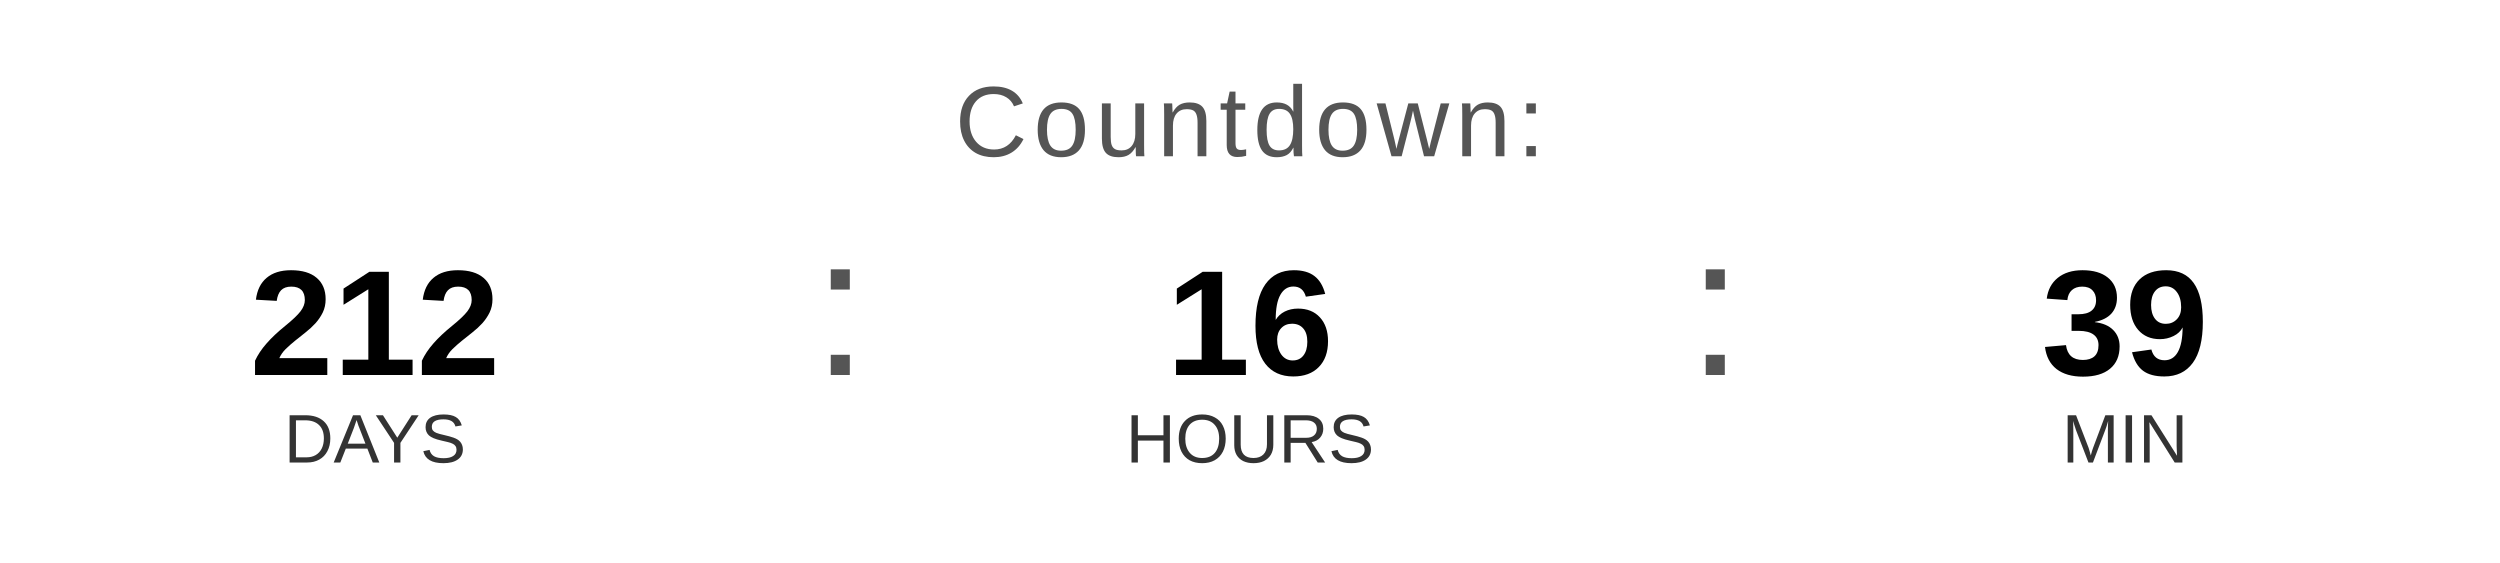
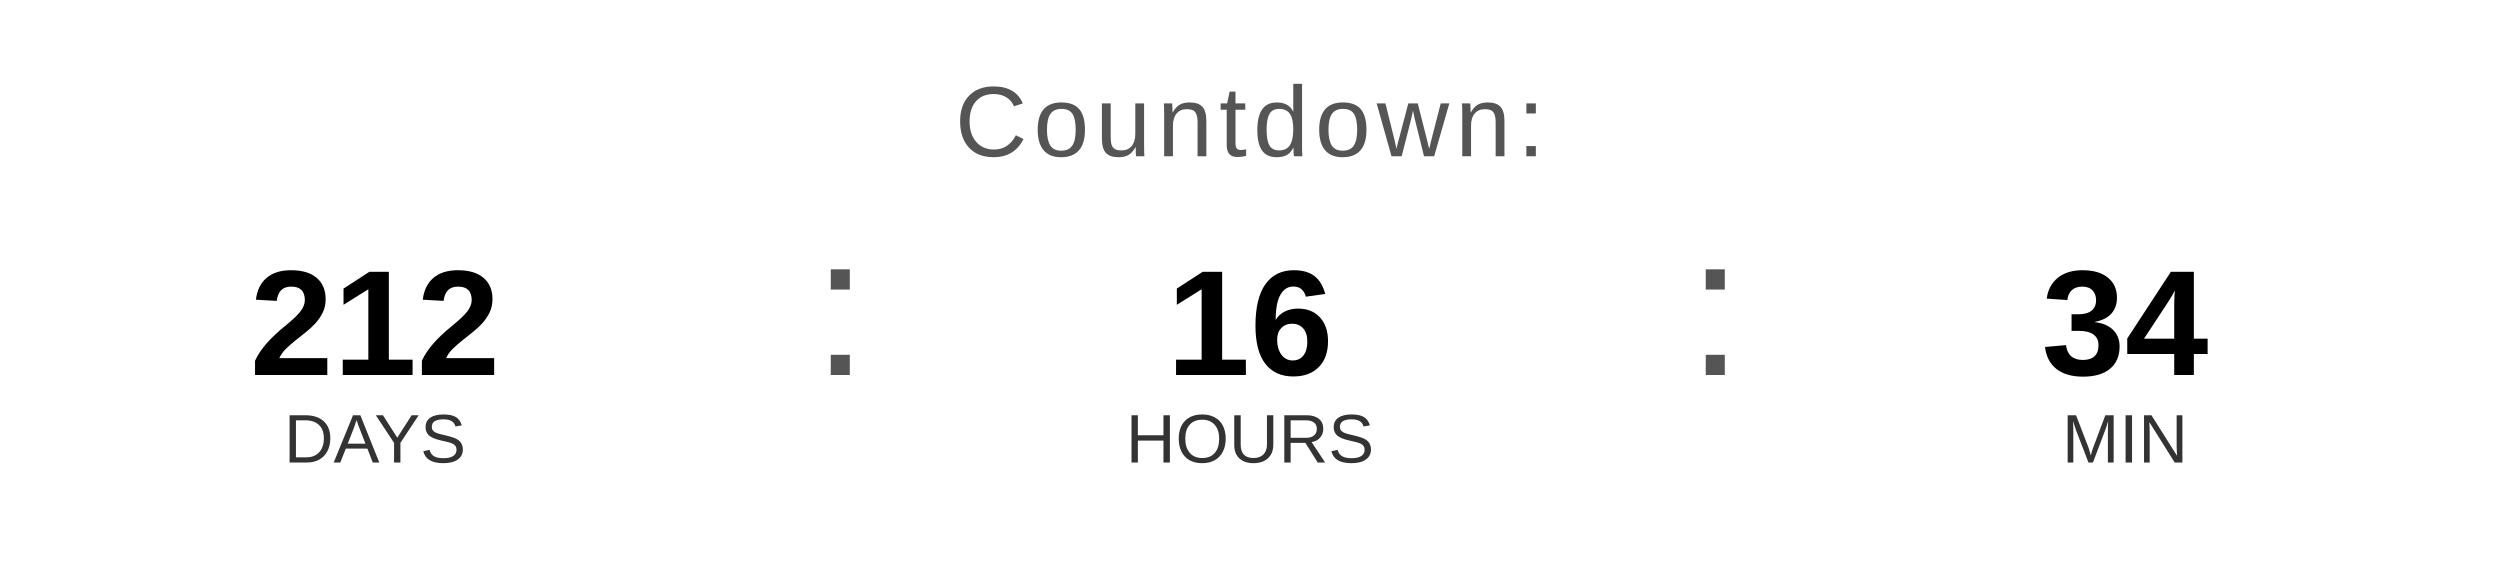
<svg xmlns="http://www.w3.org/2000/svg" width="400" height="90" viewBox="0 0 400 90">
  <text x="200" y="25" font-family="Arial, Helvetica, sans-serif" font-size="16" fill="#555555" text-anchor="middle" letter-spacing="1">
    Countdown:
  </text>
  <text x="60" y="60" font-family="Arial, Helvetica, sans-serif" font-size="24" font-weight="bold" fill="#000000" text-anchor="middle">212</text>
  <text x="60" y="74" font-family="Arial, Helvetica, sans-serif" font-size="11" fill="#333333" text-anchor="middle">DAYS</text>
  <text x="130" y="60" font-family="Arial, sans-serif" font-size="32" fill="#555555">:</text>
  <text x="200" y="60" font-family="Arial, Helvetica, sans-serif" font-size="24" font-weight="bold" fill="#000000" text-anchor="middle">16</text>
  <text x="200" y="74" font-family="Arial, Helvetica, sans-serif" font-size="11" fill="#333333" text-anchor="middle">HOURS</text>
  <text x="270" y="60" font-family="Arial, sans-serif" font-size="32" fill="#555555">:</text>
-   <text x="340" y="60" font-family="Arial, Helvetica, sans-serif" font-size="24" font-weight="bold" fill="#000000" text-anchor="middle">39</text>
+   <text x="340" y="60" font-family="Arial, Helvetica, sans-serif" font-size="24" font-weight="bold" fill="#000000" text-anchor="middle">34</text>
  <text x="340" y="74" font-family="Arial, Helvetica, sans-serif" font-size="11" fill="#333333" text-anchor="middle">MIN</text>
</svg>
